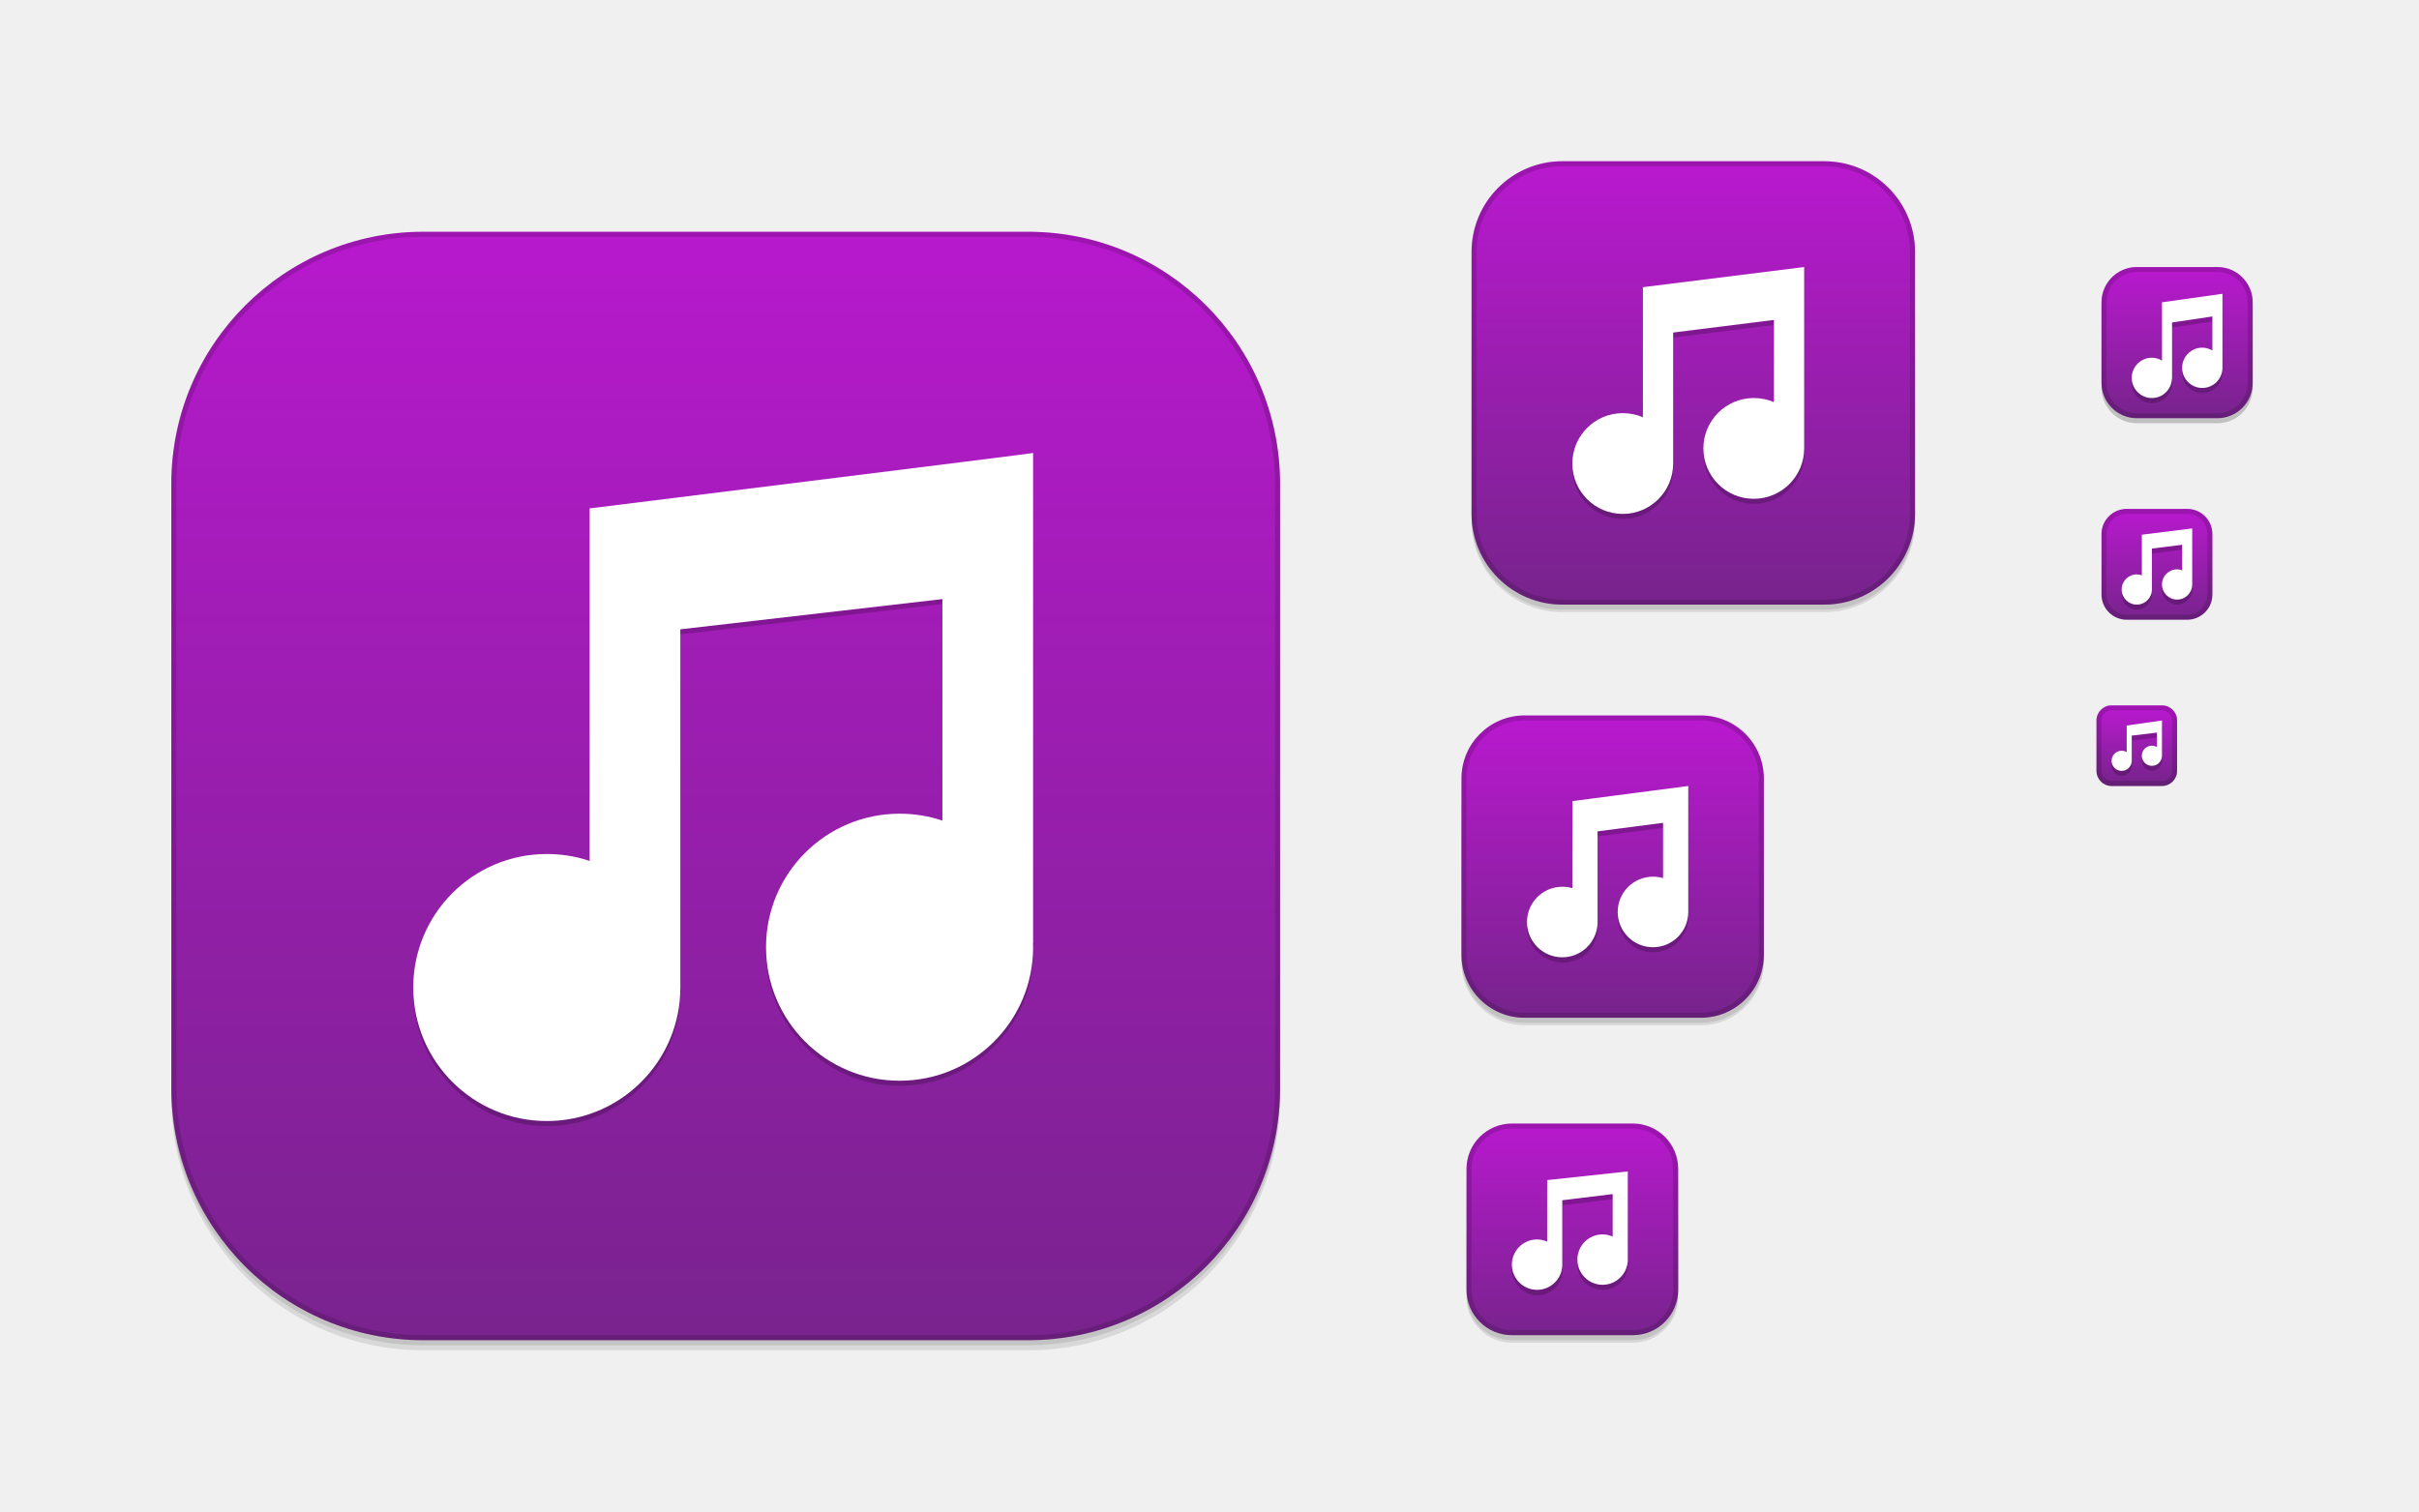
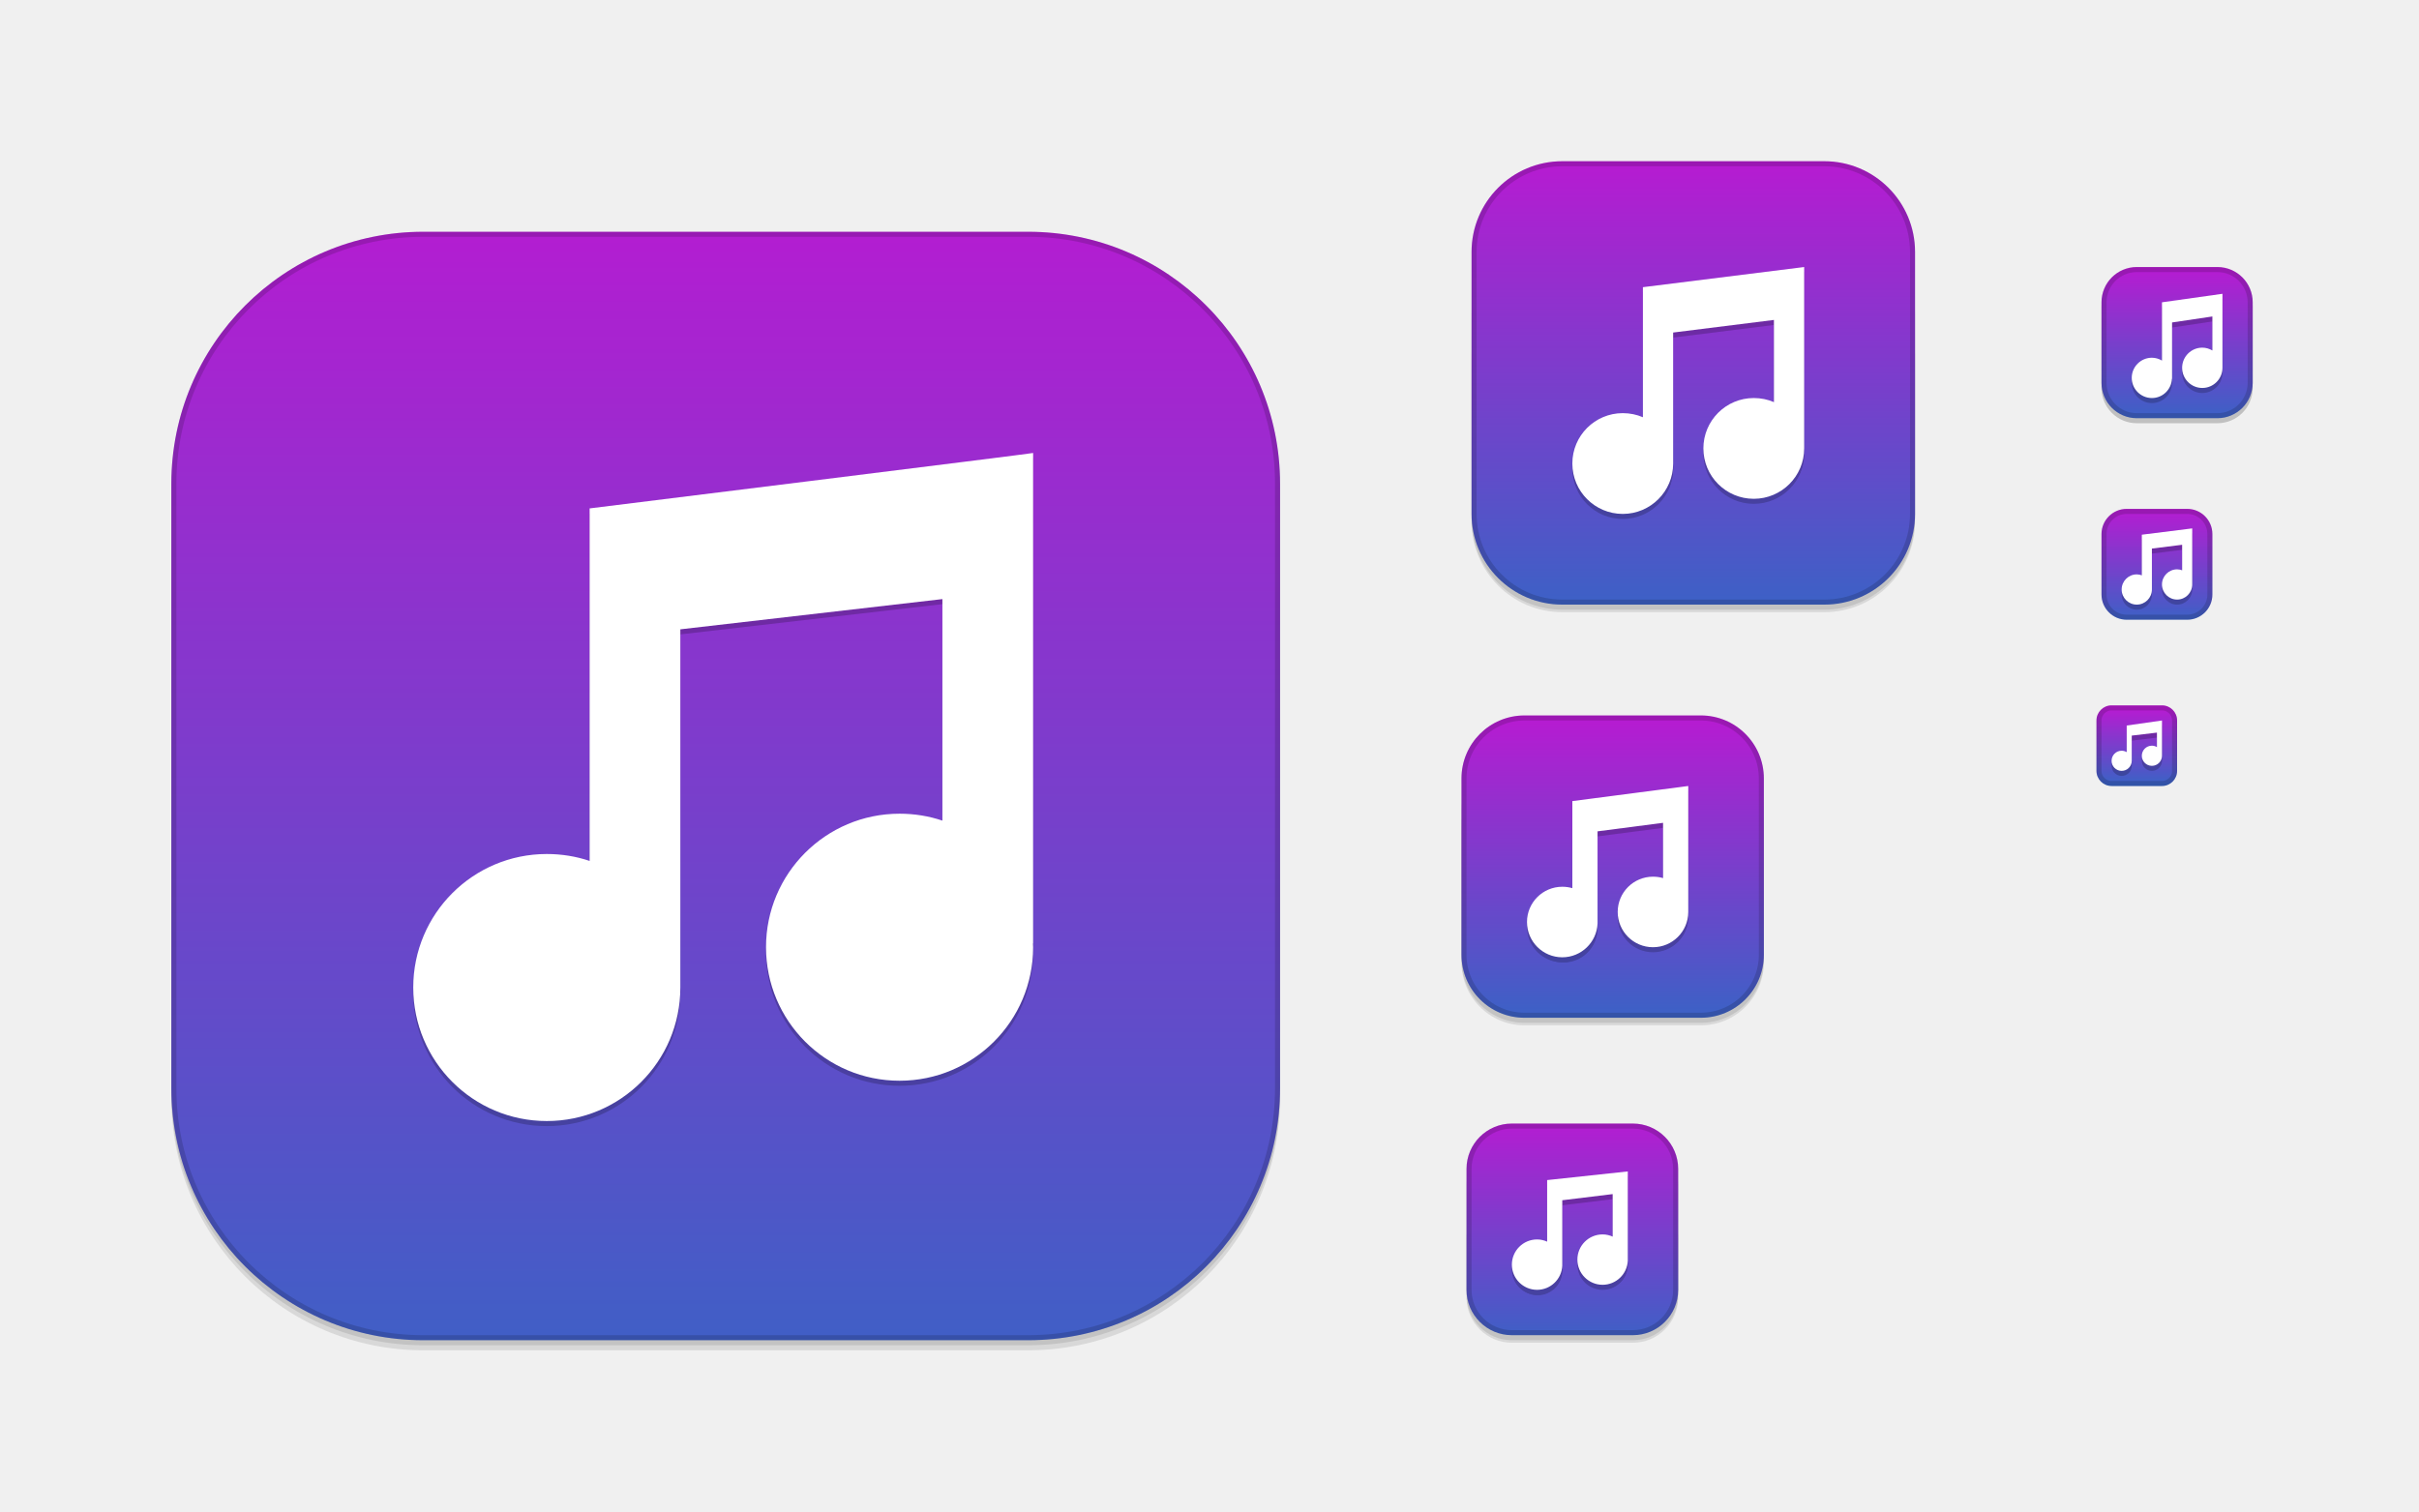
<svg xmlns="http://www.w3.org/2000/svg" xmlns:xlink="http://www.w3.org/1999/xlink" width="480" height="300" id="svg11300" version="1.0" style="display:inline;enable-background:new">
  <defs id="defs3">
    <linearGradient id="linearGradient3934">
-       <stop style="stop-color:#742489;stop-opacity:1;" offset="0" id="stop3936" />
+       <stop style="stop-color:#3764c5;stop-opacity:1" offset="0" id="stop3936" />
      <stop style="stop-color:#bc18d2;stop-opacity:1;" offset="1" id="stop3938" />
    </linearGradient>
    <linearGradient id="outerBackgroundGradient">
      <stop style="stop-color:#e9e9e9;stop-opacity:1;" offset="0" id="stop3864-8-6" />
      <stop style="stop-color:#ffffff;stop-opacity:1;" offset="1" id="stop3866-9-1" />
    </linearGradient>
    <linearGradient xlink:href="#linearGradient3934" id="linearGradient4097" gradientUnits="userSpaceOnUse" x1="264" y1="280" x2="264" y2="40" gradientTransform="matrix(0.06666667,0,0,0.06666667,414.4,137.3333)" />
    <linearGradient xlink:href="#linearGradient3934" id="linearGradient4101" gradientUnits="userSpaceOnUse" gradientTransform="matrix(0.0875,0,0,0.0875,414.9,97.5)" x1="286.857" y1="302.857" x2="286.857" y2="28.571" />
    <linearGradient xlink:href="#linearGradient3934" id="linearGradient4153" gradientUnits="userSpaceOnUse" gradientTransform="matrix(0.1193182,0,0,0.1193182,414.1364,48.22727)" x1="283.81" y1="299.81" x2="283.81" y2="31.619" />
    <linearGradient xlink:href="#linearGradient3934" id="linearGradient4869" gradientUnits="userSpaceOnUse" gradientTransform="matrix(0.175,0,0,-0.175,286.8,-216)" x1="281.143" y1="297.143" x2="281.143" y2="22.857" />
    <clipPath clipPathUnits="userSpaceOnUse" id="clipPath4891">
      <rect ry="9" y="223" x="307" height="42" width="42" id="rect4893" style="color:#bebebe;fill:url(#linearGradient4895);fill-opacity:1;fill-rule:nonzero;stroke:none;stroke-width:0;marker:none;visibility:visible;display:inline;overflow:visible;enable-background:accumulate" transform="matrix(0,1,-1,0,0,0)" />
    </clipPath>
    <linearGradient xlink:href="#outerBackgroundGradient" id="linearGradient4895" gradientUnits="userSpaceOnUse" gradientTransform="matrix(0.175,0,0,0.175,302.8,216)" x1="144" y1="280" x2="144" y2="40" />
    <clipPath clipPathUnits="userSpaceOnUse" id="clipPath4044">
      <rect ry="4" y="85" x="433" height="22" width="22" id="rect4046" style="color:#bebebe;fill:url(#linearGradient4048);fill-opacity:1;fill-rule:nonzero;stroke:none;stroke-width:0;marker:none;visibility:visible;display:inline;overflow:visible;enable-background:accumulate" />
    </clipPath>
    <linearGradient xlink:href="#outerBackgroundGradient" id="linearGradient4048" gradientUnits="userSpaceOnUse" gradientTransform="matrix(0.0875,0,0,0.0875,430.9,81.5)" x1="149.714" y1="291.429" x2="149.714" y2="40" />
    <clipPath clipPathUnits="userSpaceOnUse" id="clipPath4089">
      <rect style="color:#bebebe;fill:url(#linearGradient4093);fill-opacity:1;fill-rule:nonzero;stroke:none;stroke-width:0;marker:none;visibility:visible;display:inline;overflow:visible;enable-background:accumulate" id="rect4091" width="30" height="30" x="433" y="37" ry="6" />
    </clipPath>
    <linearGradient xlink:href="#outerBackgroundGradient" id="linearGradient4093" gradientUnits="userSpaceOnUse" gradientTransform="matrix(0.1193182,0,0,0.1193182,430.1364,32.22727)" x1="149.714" y1="291.429" x2="149.714" y2="40" />
    <clipPath clipPathUnits="userSpaceOnUse" id="clipPath3855">
      <rect style="color:#bebebe;fill:url(#linearGradient3859);fill-opacity:1;fill-rule:nonzero;stroke:none;stroke-width:0;marker:none;visibility:visible;display:inline;overflow:visible;enable-background:accumulate" id="rect3857" width="16" height="16" x="304" y="212" ry="3" transform="matrix(0,1,-1,0,0,0)" />
    </clipPath>
    <linearGradient xlink:href="#outerBackgroundGradient" id="linearGradient3859" gradientUnits="userSpaceOnUse" gradientTransform="matrix(0.06666667,0,0,0.06666667,302.4,209.3333)" x1="144" y1="280" x2="144" y2="40" />
    <clipPath clipPathUnits="userSpaceOnUse" id="clipPath3862">
      <rect ry="50" y="46" x="34" height="220" width="220" id="rect3864" style="color:#bebebe;fill:url(#linearGradient3866);fill-opacity:1;fill-rule:nonzero;stroke:none;stroke-width:0;marker:none;visibility:visible;display:inline;overflow:visible;enable-background:accumulate" />
    </clipPath>
    <linearGradient xlink:href="#outerBackgroundGradient" id="linearGradient3866" gradientUnits="userSpaceOnUse" gradientTransform="translate(0,-4)" x1="144" y1="280" x2="144" y2="40" />
    <linearGradient xlink:href="#linearGradient3934" id="linearGradient3876" gradientUnits="userSpaceOnUse" gradientTransform="translate(7.1816406e-8,-4.000001)" x1="272" y1="288" x2="272" y2="32" />
    <clipPath clipPathUnits="userSpaceOnUse" id="clipPath4187">
      <rect ry="12.5" y="142" x="290" height="60" width="60" id="rect4189" style="color:#bebebe;fill:url(#linearGradient4191);fill-opacity:1;fill-rule:nonzero;stroke:none;stroke-width:0;marker:none;visibility:visible;display:inline;overflow:visible;enable-background:accumulate" />
    </clipPath>
    <linearGradient xlink:href="#outerBackgroundGradient" id="linearGradient4191" gradientUnits="userSpaceOnUse" x1="352" y1="204" x2="352" y2="140" />
    <linearGradient xlink:href="#linearGradient3934" id="linearGradient4197" gradientUnits="userSpaceOnUse" x1="384" y1="124" x2="384" y2="28" gradientTransform="translate(2.211e-5,1.3881836e-6)" />
    <linearGradient xlink:href="#linearGradient3934" id="linearGradient4199" gradientUnits="userSpaceOnUse" x1="352" y1="204" x2="352" y2="140" />
    <clipPath clipPathUnits="userSpaceOnUse" id="clipPath4346">
      <rect style="color:#bebebe;fill:url(#linearGradient4350);fill-opacity:1;fill-rule:nonzero;stroke:none;stroke-width:0;marker:none;visibility:visible;display:inline;overflow:visible;enable-background:accumulate" id="rect4348" width="88" height="88" x="292" y="32" ry="18" />
    </clipPath>
    <linearGradient xlink:href="#outerBackgroundGradient" id="linearGradient4350" gradientUnits="userSpaceOnUse" x1="384" y1="124" x2="384" y2="28" />
    <clipPath clipPathUnits="userSpaceOnUse" id="clipPath3871">
      <rect ry="5" y="101" x="417" height="22" width="22" id="rect3873" style="color:#bebebe;fill:url(#linearGradient3875);fill-opacity:1;fill-rule:nonzero;stroke:none;stroke-width:0;marker:none;visibility:visible;display:inline;overflow:visible;enable-background:accumulate" />
    </clipPath>
    <linearGradient xlink:href="#outerBackgroundGradient" id="linearGradient3875" gradientUnits="userSpaceOnUse" gradientTransform="matrix(0.0875,0,0,0.0875,414.9,97.5)" x1="286.857" y1="302.857" x2="286.857" y2="28.571" />
    <clipPath clipPathUnits="userSpaceOnUse" id="clipPath3881">
      <rect style="color:#bebebe;fill:url(#linearGradient3885);fill-opacity:1;fill-rule:nonzero;stroke:none;stroke-width:0;marker:none;visibility:visible;display:inline;overflow:visible;enable-background:accumulate" id="rect3883" width="30" height="30" x="417" y="53" ry="7" />
    </clipPath>
    <linearGradient xlink:href="#outerBackgroundGradient" id="linearGradient3885" gradientUnits="userSpaceOnUse" gradientTransform="matrix(0.1193182,0,0,0.1193182,414.1364,48.22727)" x1="283.81" y1="299.81" x2="283.81" y2="31.619" />
  </defs>
  <g style="display:inline" id="layer1">
    <g style="display:none" id="layer7">
      <text y="19.745" xml:space="preserve" x="15.007" style="font-size:18px;font-style:normal;font-variant:normal;font-weight:normal;font-stretch:normal;fill:#000000;fill-opacity:1;stroke:none;display:inline;enable-background:new;font-family:DejaVu Sans;-inkscape-font-specification:DejaVu Sans" id="context">
        <tspan style="font-style:normal;font-variant:normal;font-weight:normal;font-stretch:normal;font-family:DejaVu Sans;-inkscape-font-specification:DejaVu Sans" y="19.745" x="15.007" id="tspan3933">apps</tspan>
      </text>
      <text y="19.745" xml:space="preserve" x="122.488" style="font-size:18px;font-style:normal;font-variant:normal;font-weight:bold;font-stretch:normal;text-align:start;line-height:125%;writing-mode:lr-tb;text-anchor:start;fill:#000000;fill-opacity:1;stroke:none;display:inline;enable-background:new;font-family:DejaVu Sans;-inkscape-font-specification:DejaVu Sans Bold" id="icon-name">
        <tspan style="font-size:18px;font-style:normal;font-variant:normal;font-weight:bold;font-stretch:normal;font-family:DejaVu Sans;-inkscape-font-specification:DejaVu Sans Bold" y="19.745" x="122.488" id="tspan3937">multimedia-audio-player</tspan>
      </text>
      <rect style="fill:#eeeeec;fill-opacity:1;fill-rule:nonzero;stroke:none;stroke-width:2;marker:none;visibility:visible;display:inline;overflow:visible;enable-background:accumulate" id="rect16x16" width="16" height="16" x="416" y="140" />
      <rect style="fill:#d4d4d4;fill-opacity:1;fill-rule:nonzero;stroke:none;stroke-width:2;marker:none;visibility:visible;display:inline;overflow:visible;enable-background:accumulate" id="rect24x24" width="24" height="24" x="416" y="100" />
      <rect style="fill:#eeeeec;fill-opacity:1;fill-rule:nonzero;stroke:none;stroke-width:2;marker:none;visibility:visible;display:inline;overflow:visible;enable-background:accumulate" id="rect32x32" width="32" height="32" x="416" y="52" />
      <rect y="101" x="417" height="22" width="22" id="rect22x22" style="fill:#eeeeec;fill-opacity:1;fill-rule:nonzero;stroke:none;stroke-width:2;marker:none;visibility:visible;display:inline;overflow:visible;enable-background:accumulate" />
      <rect y="220" x="288" height="48" width="48" id="rect48x48" style="fill:#eeeeec;fill-opacity:1;fill-rule:nonzero;stroke:none;stroke-width:2;marker:none;visibility:visible;display:inline;overflow:visible;enable-background:accumulate" />
      <rect style="fill:#eeeeec;fill-opacity:1;fill-rule:nonzero;stroke:none;stroke-width:2;marker:none;visibility:visible;display:inline;overflow:visible;enable-background:accumulate" id="rect256x256" width="256" height="256" x="16" y="28" />
      <rect style="fill:#eeeeec;fill-opacity:1;fill-rule:nonzero;stroke:none;stroke-width:2;marker:none;visibility:visible;display:inline;overflow:visible;enable-background:accumulate" id="rect64x64" width="64" height="64" x="288" y="140" />
      <rect style="fill:#eeeeec;fill-opacity:1;fill-rule:nonzero;stroke:none;stroke-width:2;marker:none;visibility:visible;display:inline;overflow:visible;enable-background:accumulate" id="rect96x96" width="96" height="96" x="288" y="28" />
    </g>
    <g id="layer4" style="display:inline">
      <rect style="opacity:0.0;color:#bebebe;fill:#000000;fill-opacity:1;stroke:#000000;stroke-width:1;stroke-miterlimit:4;stroke-opacity:1;stroke-dasharray:none;marker:none;visibility:visible;display:inline;overflow:visible;enable-background:accumulate" id="rect4156" width="42" height="42" x="-266.5" y="291" ry="9" transform="matrix(0,-1,1,0,0,0)" />
      <rect transform="matrix(0,-1,1,0,0,0)" ry="9" y="291" x="-266.5" height="42" width="40" id="rect4183" style="opacity:0.1;color:#bebebe;fill:#000000;fill-opacity:1;stroke:none;stroke-width:1;marker:none;visibility:visible;display:inline;overflow:visible;enable-background:accumulate" />
      <rect ry="9" y="237" x="291" height="29" width="42" id="rect4144" style="opacity:0.1;color:#bebebe;fill:#000000;fill-opacity:1;fill-rule:nonzero;stroke:none;stroke-width:0;marker:none;visibility:visible;display:inline;overflow:visible;enable-background:accumulate" />
      <rect style="opacity:0.0;color:#bebebe;fill:#000000;fill-opacity:1;fill-rule:nonzero;stroke:#000000;stroke-width:1;stroke-miterlimit:4;stroke-opacity:1;stroke-dasharray:none;marker:none;visibility:visible;display:inline;overflow:visible;enable-background:accumulate" id="rect4340" width="88" height="88" x="292" y="33.5" ry="18" />
      <rect ry="18" y="52.5" x="292" height="69" width="88" id="rect4338" style="opacity:0.1;color:#bebebe;fill:#000000;fill-opacity:1;fill-rule:nonzero;stroke:none;stroke-width:0;marker:none;visibility:visible;display:inline;overflow:visible;enable-background:accumulate" />
      <rect style="opacity:0.1;color:#bebebe;fill:#000000;fill-opacity:1;fill-rule:nonzero;stroke:none;stroke-width:0;marker:none;visibility:visible;display:inline;overflow:visible;enable-background:accumulate" id="rect4335" width="88" height="76.5" x="292" y="44.5" ry="18" />
      <rect style="opacity:0.0;color:#bebebe;fill:#000000;fill-opacity:1;fill-rule:nonzero;stroke:#000000;stroke-width:1;stroke-miterlimit:4;stroke-opacity:1;stroke-dasharray:none;marker:none;visibility:visible;display:inline;overflow:visible;enable-background:accumulate" id="rect4214" width="60" height="60" x="290" y="143.5" ry="12.5" />
      <rect ry="12.5" y="151.5" x="290" height="52" width="60" id="rect4206" style="opacity:0.1;color:#bebebe;fill:#000000;fill-opacity:1;fill-rule:nonzero;stroke:none;stroke-width:0;marker:none;visibility:visible;display:inline;overflow:visible;enable-background:accumulate" />
      <rect style="opacity:0.1;color:#bebebe;fill:#000000;fill-opacity:1;fill-rule:nonzero;stroke:none;stroke-width:0;marker:none;visibility:visible;display:inline;overflow:visible;enable-background:accumulate" id="rect4212" width="60" height="54.5" x="290" y="148.5" ry="12.5" />
      <rect style="opacity:0.2;color:#bebebe;fill:#000000;fill-opacity:1;fill-rule:nonzero;stroke:none;stroke-width:0;marker:none;visibility:visible;display:inline;overflow:visible;enable-background:accumulate" id="rect4058" width="30" height="30" x="417" y="54" ry="7" />
      <rect ry="50" y="48" x="34" height="220" width="220" id="rect3872" style="opacity:0.0;color:#bebebe;fill:#000000;fill-opacity:1;fill-rule:nonzero;stroke:#000000;stroke-width:2;stroke-miterlimit:4;stroke-opacity:1;stroke-dasharray:none;marker:none;visibility:visible;display:inline;overflow:visible;enable-background:accumulate" />
      <rect style="opacity:0.1;color:#bebebe;fill:#000000;fill-opacity:1;fill-rule:nonzero;stroke:none;stroke-width:0;marker:none;visibility:visible;display:inline;overflow:visible;enable-background:accumulate" id="rect3870" width="220" height="220" x="34" y="48" ry="50" />
      <rect ry="50" y="47" x="34" height="220" width="220" id="rect3868" style="opacity:0.1;color:#bebebe;fill:#000000;fill-opacity:1;fill-rule:nonzero;stroke:none;stroke-width:0;marker:none;visibility:visible;display:inline;overflow:visible;enable-background:accumulate" />
    </g>
    <g id="layer2" style="display:inline">
      <rect style="color:#bebebe;fill:url(#linearGradient3876);fill-opacity:1.0;fill-rule:nonzero;stroke:none;stroke-width:0;marker:none;visibility:visible;display:inline;overflow:visible;enable-background:accumulate" id="rect4040" width="220" height="220" x="34" y="46" ry="50" />
      <rect ry="3" y="140" x="416" height="16" width="16" id="rect4095" style="color:#bebebe;fill:url(#linearGradient4097);fill-opacity:1.0;fill-rule:nonzero;stroke:none;stroke-width:0;marker:none;visibility:visible;display:inline;overflow:visible;enable-background:accumulate" />
      <rect style="color:#bebebe;fill:url(#linearGradient4101);fill-opacity:1.0;fill-rule:nonzero;stroke:none;stroke-width:0;marker:none;visibility:visible;display:inline;overflow:visible;enable-background:accumulate" id="rect4099" width="22" height="22" x="417" y="101" ry="5" />
      <rect ry="7" y="53" x="417" height="30" width="30" id="rect4151" style="color:#bebebe;fill:url(#linearGradient4153);fill-opacity:1.0;fill-rule:nonzero;stroke:none;stroke-width:0;marker:none;visibility:visible;display:inline;overflow:visible;enable-background:accumulate" />
      <rect style="color:#bebebe;fill:url(#linearGradient4869);fill-opacity:1.0;fill-rule:nonzero;stroke:none;stroke-width:0;marker:none;visibility:visible;display:inline;overflow:visible;enable-background:accumulate" id="rect4783" width="42" height="42" x="291" y="-265" ry="9" transform="scale(1,-1)" />
      <rect ry="18" y="32" x="292" height="88" width="88" id="rect4511" style="color:#bebebe;fill:url(#linearGradient4197);fill-opacity:1.0;fill-rule:nonzero;stroke:none;stroke-width:0;marker:none;visibility:visible;display:inline;overflow:visible;enable-background:accumulate" />
      <rect style="color:#bebebe;fill:url(#linearGradient4199);fill-opacity:1.0;fill-rule:nonzero;stroke:none;stroke-width:0;marker:none;visibility:visible;display:inline;overflow:visible;enable-background:accumulate" id="rect4515" width="60" height="60" x="290" y="142" ry="12.5" />
    </g>
    <g id="layer6" style="display:inline">
      <g style="opacity:0.2;fill:#000000;fill-opacity:1" transform="translate(-381.0002,283.9999)" id="g3890">
        <path style="color:#bebebe;fill:#000000;fill-opacity:1;fill-rule:nonzero;stroke:none;stroke-width:4;marker:none;visibility:visible;display:inline;overflow:visible;enable-background:accumulate" id="path3892" d="m 568,298 c 0,1.657 -1.567,3 -3.5,3 -1.933,0 -3.5,-1.343 -3.5,-3 0,-1.657 1.567,-3 3.5,-3 1.933,0 3.5,1.343 3.5,3 z" transform="matrix(0.8571429,0,0,1,321.1431,-464)" />
        <path style="font-size:medium;font-style:normal;font-variant:normal;font-weight:normal;font-stretch:normal;text-indent:0;text-align:start;text-decoration:none;line-height:normal;letter-spacing:normal;word-spacing:normal;text-transform:none;direction:ltr;block-progression:tb;writing-mode:lr-tb;text-anchor:start;baseline-shift:baseline;color:#000000;fill:#000000;fill-opacity:1;stroke:none;stroke-width:2;marker:none;visibility:visible;display:inline;overflow:visible;enable-background:accumulate;font-family:Sans;-inkscape-font-specification:Sans" d="m 518,103.875 -10,1.25 c 0,3.625 0,7.25 0,10.875 l 2,0 0,-8.125 6,-0.75 0,7.875 2,0 0,-10 z" transform="translate(298.0002,-282)" id="path3894" />
        <path transform="matrix(0.8571429,0,0,1,329.1431,-465)" d="m 568,298 c 0,1.657 -1.567,3 -3.5,3 -1.933,0 -3.5,-1.343 -3.5,-3 0,-1.657 1.567,-3 3.5,-3 1.933,0 3.5,1.343 3.5,3 z" id="path3896" style="color:#bebebe;fill:#000000;fill-opacity:1;fill-rule:nonzero;stroke:none;stroke-width:4;marker:none;visibility:visible;display:inline;overflow:visible;enable-background:accumulate" />
      </g>
      <g style="opacity:0.2;fill:#000000;fill-opacity:1" id="g3898" transform="matrix(8.75,0,0,8.75,-6934.752,1649.25)">
        <path transform="matrix(0.8653061,0,0,1.009524,316.4778,-466.8095)" d="m 568,298 c 0,1.657 -1.567,3 -3.5,3 -1.933,0 -3.5,-1.343 -3.5,-3 0,-1.657 1.567,-3 3.5,-3 1.933,0 3.5,1.343 3.5,3 z" id="path3900" style="color:#bebebe;fill:#000000;fill-opacity:1;fill-rule:nonzero;stroke:none;stroke-width:4;marker:none;visibility:visible;display:inline;overflow:visible;enable-background:accumulate" />
        <path id="path3902" d="m 815.972,-178.096 c 0,0.011 -10.057,1.257 -10.057,1.257 0,3.625 0,7.232 0,10.857 l 2.057,0.011 0,-8.125 5.943,-0.686 0,7.886 2.057,-0.075 0,-10 z" style="font-size:medium;font-style:normal;font-variant:normal;font-weight:normal;font-stretch:normal;text-indent:0;text-align:start;text-decoration:none;line-height:normal;letter-spacing:normal;word-spacing:normal;text-transform:none;direction:ltr;block-progression:tb;writing-mode:lr-tb;text-anchor:start;baseline-shift:baseline;color:#000000;fill:#000000;fill-opacity:1;stroke:none;stroke-width:2;marker:none;visibility:visible;display:inline;overflow:visible;enable-background:accumulate;font-family:Sans;-inkscape-font-specification:Sans" />
        <path style="color:#bebebe;fill:#000000;fill-opacity:1;fill-rule:nonzero;stroke:none;stroke-width:4;marker:none;visibility:visible;display:inline;overflow:visible;enable-background:accumulate" id="path3904" d="m 568,298 c 0,1.657 -1.567,3 -3.5,3 -1.933,0 -3.5,-1.343 -3.5,-3 0,-1.657 1.567,-3 3.5,-3 1.933,0 3.5,1.343 3.5,3 z" transform="matrix(0.8653061,0,0,1.009524,324.4778,-467.7238)" />
      </g>
      <g style="opacity:0.2;fill:#000000;fill-opacity:1" id="g3906" transform="matrix(1.625,0,0,1.625,-1002.75,522.3749)">
        <path transform="matrix(0.8571429,0,0,1,320.9892,-464.2596)" d="m 568,298 c 0,1.657 -1.567,3 -3.5,3 -1.933,0 -3.5,-1.343 -3.5,-3 0,-1.657 1.567,-3 3.5,-3 1.933,0 3.5,1.343 3.5,3 z" id="path3908" style="color:#bebebe;fill:#000000;fill-opacity:1;fill-rule:nonzero;stroke:none;stroke-width:4;marker:none;visibility:visible;display:inline;overflow:visible;enable-background:accumulate" />
        <path style="font-size:medium;font-style:normal;font-variant:normal;font-weight:normal;font-stretch:normal;text-indent:0;text-align:start;text-decoration:none;line-height:normal;letter-spacing:normal;word-spacing:normal;text-transform:none;direction:ltr;block-progression:tb;writing-mode:lr-tb;text-anchor:start;baseline-shift:baseline;color:#000000;fill:#000000;fill-opacity:1;stroke:none;stroke-width:2;marker:none;visibility:visible;display:inline;overflow:visible;enable-background:accumulate;font-family:Sans;-inkscape-font-specification:Sans" d="m 323,232.5 -16,1.719 0,12.219 C 306.384,246.167 305.716,246 305,246 c -2.761,0 -5,2.239 -5,5 0,2.761 2.239,5 5,5 2.686,0 4.883,-2.124 5,-4.781 L 310,251 310,238.219 320,237 l 0,8.438 C 319.384,245.167 318.716,245 318,245 c -2.761,0 -5,2.239 -5,5 0,2.761 2.239,5 5,5 2.686,0 4.883,-2.124 5,-4.781 0.003,-0.074 0,-0.144 0,-0.219 l 0,-15.781 0,-1.719 z" transform="matrix(0.6153846,0,0,0.6153846,617.0771,-320.8462)" id="path3910" />
        <path style="color:#bebebe;fill:#000000;fill-opacity:1;fill-rule:nonzero;stroke:none;stroke-width:4;marker:none;visibility:visible;display:inline;overflow:visible;enable-background:accumulate" id="path3912" d="m 568,298 c 0,1.657 -1.567,3 -3.5,3 -1.933,0 -3.5,-1.343 -3.5,-3 0,-1.657 1.567,-3 3.5,-3 1.933,0 3.5,1.343 3.5,3 z" transform="matrix(0.8571429,0,0,1,328.9892,-465)" />
      </g>
      <g style="opacity:0.2;fill:#000000;fill-opacity:1" id="g3914" transform="matrix(3.25,0,0,3.25,-2293.501,632.8436)">
        <path transform="matrix(0.8571429,0,0,1,320.9892,-464.1058)" d="m 568,298 c 0,1.657 -1.567,3 -3.5,3 -1.933,0 -3.5,-1.343 -3.5,-3 0,-1.657 1.567,-3 3.5,-3 1.933,0 3.5,1.343 3.5,3 z" id="path3916" style="color:#bebebe;fill:#000000;fill-opacity:1;fill-rule:nonzero;stroke:none;stroke-width:4;marker:none;visibility:visible;display:inline;overflow:visible;enable-background:accumulate" />
        <path style="font-size:medium;font-style:normal;font-variant:normal;font-weight:normal;font-stretch:normal;text-indent:0;text-align:start;text-decoration:none;line-height:normal;letter-spacing:normal;word-spacing:normal;text-transform:none;direction:ltr;block-progression:tb;writing-mode:lr-tb;text-anchor:start;baseline-shift:baseline;color:#000000;fill:#000000;fill-opacity:1;stroke:none;stroke-width:2;marker:none;visibility:visible;display:inline;overflow:visible;enable-background:accumulate;font-family:Sans;-inkscape-font-specification:Sans" d="m 358,53 -32,4 0,25.812 C 324.78,82.282 323.415,82 322,82 c -5.523,0 -10,4.477 -10,10 0,5.523 4.477,10 10,10 5.523,0 10,-4.477 10,-10 l 0,-26 20,-2.5 0,16.312 C 350.78,79.282 349.415,79 348,79 c -5.523,0 -10,4.477 -10,10 0,5.523 4.477,10 10,10 5.523,0 10,-4.477 10,-10 l 0,-33 0,-3 z" transform="matrix(0.3076923,0,0,0.3076923,705.6925,-194.4135)" id="path3918" />
        <path style="color:#bebebe;fill:#000000;fill-opacity:1;fill-rule:nonzero;stroke:none;stroke-width:4;marker:none;visibility:visible;display:inline;overflow:visible;enable-background:accumulate" id="path3920" d="m 568,298 c 0,1.657 -1.567,3 -3.5,3 -1.933,0 -3.5,-1.343 -3.5,-3 0,-1.657 1.567,-3 3.5,-3 1.933,0 3.5,1.343 3.5,3 z" transform="matrix(0.8571429,0,0,1,328.9892,-465.0288)" />
      </g>
      <g style="opacity:0.2;fill:#000000;fill-opacity:1" id="g3922" transform="matrix(0.75,0,0,0.75,-183.0001,276.5936)">
        <path transform="matrix(0.7619048,0,0,0.8888889,375.2383,-431.0139)" d="m 568,298 c 0,1.657 -1.567,3 -3.5,3 -1.933,0 -3.5,-1.343 -3.5,-3 0,-1.657 1.567,-3 3.5,-3 1.933,0 3.5,1.343 3.5,3 z" id="path3924" style="color:#bebebe;fill:#000000;fill-opacity:1;fill-rule:nonzero;stroke:none;stroke-width:4;marker:none;visibility:visible;display:inline;overflow:visible;enable-background:accumulate" />
        <path id="path3926" transform="translate(298.0002,-282)" d="m 518,105.208 -9.333,1.333 c 0,3.625 0,5.708 0,9.333 L 510,116 l 0,-6.792 6.667,-0.8 0,6.133 1.333,0 0,-8.208 z" style="font-size:medium;font-style:normal;font-variant:normal;font-weight:normal;font-stretch:normal;text-indent:0;text-align:start;text-decoration:none;line-height:normal;letter-spacing:normal;word-spacing:normal;text-transform:none;direction:ltr;block-progression:tb;writing-mode:lr-tb;text-anchor:start;baseline-shift:baseline;color:#000000;fill:#000000;fill-opacity:1;stroke:none;stroke-width:2;marker:none;visibility:visible;display:inline;overflow:visible;enable-background:accumulate;font-family:Sans;-inkscape-font-specification:Sans" />
        <path style="color:#bebebe;fill:#000000;fill-opacity:1;fill-rule:nonzero;stroke:none;stroke-width:4;marker:none;visibility:visible;display:inline;overflow:visible;enable-background:accumulate" id="path3928" d="m 568,298 c 0,1.657 -1.567,3 -3.5,3 -1.933,0 -3.5,-1.343 -3.5,-3 0,-1.657 1.567,-3 3.5,-3 1.933,0 3.5,1.343 3.5,3 z" transform="matrix(0.7619048,0,0,0.8888889,383.2383,-432.3472)" />
      </g>
      <g style="opacity:0.2;fill:#000000;fill-opacity:1" id="g3930" transform="matrix(2.25,0,0,2.25,-1501,557.7811)">
        <path transform="matrix(0.8571429,0,0,1,321.1431,-464)" d="m 568,298 c 0,1.657 -1.567,3 -3.5,3 -1.933,0 -3.5,-1.343 -3.5,-3 0,-1.657 1.567,-3 3.5,-3 1.933,0 3.5,1.343 3.5,3 z" id="path3932" style="color:#bebebe;fill:#000000;fill-opacity:1;fill-rule:nonzero;stroke:none;stroke-width:4;marker:none;visibility:visible;display:inline;overflow:visible;enable-background:accumulate" />
        <path style="font-size:medium;font-style:normal;font-variant:normal;font-weight:normal;font-stretch:normal;text-indent:0;text-align:start;text-decoration:none;line-height:normal;letter-spacing:normal;word-spacing:normal;text-transform:none;direction:ltr;block-progression:tb;writing-mode:lr-tb;text-anchor:start;baseline-shift:baseline;color:#000000;fill:#000000;fill-opacity:1;stroke:none;stroke-width:2;marker:none;visibility:visible;display:inline;overflow:visible;enable-background:accumulate;font-family:Sans;-inkscape-font-specification:Sans" d="m 335,156 c 10e-6,0 -23,3 -23,3 l 0,17.281 C 311.369,176.095 310.691,176 310,176 c -3.866,0 -7,3.134 -7,7 0,3.866 3.134,7 7,7 3.772,0 6.852,-2.983 7,-6.719 0.004,-0.093 0,-0.187 0,-0.281 l 0,-18 13,-1.688 0,10.969 C 329.369,174.095 328.691,174 328,174 c -3.866,0 -7,3.134 -7,7 0,3.866 3.134,7 7,7 3.856,0 6.983,-3.117 7,-6.969 5e-5,-0.011 0,-0.021 0,-0.031 l 0,-22.469 z" transform="matrix(0.4444444,0,0,0.4444444,667.1113,-247.4583)" id="path3934" />
        <path style="color:#bebebe;fill:#000000;fill-opacity:1;fill-rule:nonzero;stroke:none;stroke-width:4;marker:none;visibility:visible;display:inline;overflow:visible;enable-background:accumulate" id="path3936" d="m 568,298 c 0,1.657 -1.567,3 -3.5,3 -1.933,0 -3.5,-1.343 -3.5,-3 0,-1.657 1.567,-3 3.5,-3 1.933,0 3.5,1.343 3.5,3 z" transform="matrix(0.8571429,0,0,1,329.1431,-465)" />
      </g>
      <path style="font-size:medium;font-style:normal;font-variant:normal;font-weight:normal;font-stretch:normal;text-indent:0;text-align:start;text-decoration:none;line-height:normal;letter-spacing:normal;word-spacing:normal;text-transform:none;direction:ltr;block-progression:tb;writing-mode:lr-tb;text-anchor:start;baseline-shift:baseline;color:#000000;fill:#ffffff;fill-opacity:1;stroke:none;stroke-width:2;marker:none;visibility:visible;display:inline;overflow:visible;enable-background:accumulate;font-family:Sans;-inkscape-font-specification:Sans" d="m 335,156 c 10e-6,0 -23,3 -23,3 l 0,17.281 c -0.631,-0.187 -1.309,-0.281 -2,-0.281 -3.866,0 -7,3.134 -7,7 0,3.866 3.134,7 7,7 3.772,0 6.852,-2.983 7,-6.719 0.004,-0.093 0,-0.187 0,-0.281 l 0,-18 13,-1.688 0,10.969 c -0.631,-0.187 -1.309,-0.281 -2,-0.281 -3.866,0 -7,3.134 -7,7 0,3.866 3.134,7 7,7 3.856,0 6.983,-3.117 7,-6.969 5e-5,-0.011 0,-0.021 0,-0.031 l 0,-22.469 z" id="path3942" />
      <g style="opacity:0.2;fill:#000000;fill-opacity:1" transform="matrix(1.5,0,0,1.5,-782.0003,325.1874)" id="g3939">
        <path style="color:#bebebe;fill:#000000;fill-opacity:1;fill-rule:nonzero;stroke:none;stroke-width:4;marker:none;visibility:visible;display:inline;overflow:visible;enable-background:accumulate" id="path3941" d="m 568,298 c 0,1.657 -1.567,3 -3.5,3 -1.933,0 -3.5,-1.343 -3.5,-3 0,-1.657 1.567,-3 3.5,-3 1.933,0 3.5,1.343 3.5,3 z" transform="matrix(0.7619048,0,0,0.8888889,375.905,-431.0139)" />
        <path style="font-size:medium;font-style:normal;font-variant:normal;font-weight:normal;font-stretch:normal;text-indent:0;text-align:start;text-decoration:none;line-height:normal;letter-spacing:normal;word-spacing:normal;text-transform:none;direction:ltr;block-progression:tb;writing-mode:lr-tb;text-anchor:start;baseline-shift:baseline;color:#000000;fill:#000000;fill-opacity:1;stroke:none;stroke-width:2;marker:none;visibility:visible;display:inline;overflow:visible;enable-background:accumulate;font-family:Sans;-inkscape-font-specification:Sans" d="m 517.333,104.742 -8,1.133 c 0,3.625 1e-5,6.375 1e-5,10 l 1.333,0.125 0,-7.458 5.333,-0.8 0,6.8 1.333,0 0,-8.208 z" transform="translate(298.0002,-282)" id="path3943" />
        <path transform="matrix(0.7619048,0,0,0.8888889,382.5716,-432.3472)" d="m 568,298 c 0,1.657 -1.567,3 -3.5,3 -1.933,0 -3.5,-1.343 -3.5,-3 0,-1.657 1.567,-3 3.5,-3 1.933,0 3.5,1.343 3.5,3 z" id="path3945" style="color:#bebebe;fill:#000000;fill-opacity:1;fill-rule:nonzero;stroke:none;stroke-width:4;marker:none;visibility:visible;display:inline;overflow:visible;enable-background:accumulate" />
      </g>
      <path style="color:#bebebe;fill:#ffffff;fill-opacity:1;fill-rule:nonzero;stroke:none;stroke-width:4;marker:none;visibility:visible;display:inline;overflow:visible;enable-background:accumulate" d="M 435 104.875 L 425 106.125 L 425 114.188 C 424.684 114.074 424.356 114 424 114 C 422.343 114 421 115.343 421 117 C 421 118.657 422.343 120 424 120 C 425.657 120 427 118.657 427 117 L 427 108.875 L 433 108.125 L 433 113.188 C 432.684 113.074 432.356 113 432 113 C 430.343 113 429 114.343 429 116 C 429 117.657 430.343 119 432 119 C 433.657 119 435 117.657 435 116 L 435 106 L 435 104.875 z " id="path8432-5" />
      <path style="color:#bebebe;fill:#ffffff;fill-opacity:1;fill-rule:nonzero;stroke:none;stroke-width:4;marker:none;visibility:visible;display:inline;overflow:visible;enable-background:accumulate" d="M 205 89.906 C 205 90 117 100.906 117 100.906 L 117 170.875 C 114.333 169.973 111.471 169.5 108.5 169.5 C 93.864 169.5 82 181.364 82 196 C 82 210.636 93.864 222.5 108.5 222.5 C 123.136 222.5 135 210.636 135 196 L 135 124.906 L 187 118.906 L 187 162.875 C 184.333 161.973 181.471 161.5 178.5 161.5 C 163.864 161.5 152 173.364 152 188 C 152 202.636 163.864 214.5 178.5 214.5 C 193.136 214.5 205 202.636 205 188 C 205 187.75 204.976 187.498 204.969 187.25 L 205 187.25 L 205 99.75 L 205 89.906 z " id="path3863" />
      <path style="font-size:medium;font-style:normal;font-variant:normal;font-weight:normal;font-stretch:normal;text-indent:0;text-align:start;text-decoration:none;line-height:normal;letter-spacing:normal;word-spacing:normal;text-transform:none;direction:ltr;block-progression:tb;writing-mode:lr-tb;text-anchor:start;baseline-shift:baseline;color:#000000;fill:#ffffff;fill-opacity:1;stroke:none;stroke-width:2;marker:none;visibility:visible;display:inline;overflow:visible;enable-background:accumulate;font-family:Sans;-inkscape-font-specification:Sans" d="m 323,232.5 -16,1.719 0,12.219 c -0.616,-0.271 -1.284,-0.438 -2,-0.438 -2.761,0 -5,2.239 -5,5 0,2.761 2.239,5 5,5 2.686,0 4.883,-2.124 5,-4.781 l 0,-0.219 0,-12.781 10,-1.219 0,8.438 c -0.616,-0.271 -1.284,-0.438 -2,-0.438 -2.761,0 -5,2.239 -5,5 0,2.761 2.239,5 5,5 2.686,0 4.883,-2.124 5,-4.781 0.003,-0.074 0,-0.144 0,-0.219 l 0,-15.781 0,-1.719 z" id="path3877" />
      <path style="font-size:medium;font-style:normal;font-variant:normal;font-weight:normal;font-stretch:normal;text-indent:0;text-align:start;text-decoration:none;line-height:normal;letter-spacing:normal;word-spacing:normal;text-transform:none;direction:ltr;block-progression:tb;writing-mode:lr-tb;text-anchor:start;baseline-shift:baseline;color:#000000;fill:#ffffff;fill-opacity:1;stroke:none;stroke-width:2;marker:none;visibility:visible;display:inline;overflow:visible;enable-background:accumulate;font-family:Sans;-inkscape-font-specification:Sans" d="m 358,53 -32,4 0,25.812 c -1.22,-0.53 -2.585,-0.812 -4,-0.812 -5.523,0 -10,4.477 -10,10 0,5.523 4.477,10 10,10 5.523,0 10,-4.477 10,-10 l 0,-26 20,-2.5 0,16.312 c -1.22,-0.53 -2.585,-0.812 -4,-0.812 -5.523,0 -10,4.477 -10,10 0,5.523 4.477,10 10,10 5.523,0 10,-4.477 10,-10 l 0,-33 0,-3 z" id="path3893" />
      <path style="color:#bebebe;fill:#ffffff;fill-opacity:1;fill-rule:nonzero;stroke:none;stroke-width:4;marker:none;visibility:visible;display:inline;overflow:visible;enable-background:accumulate" d="M 429 143 L 422 144 L 422 149.281 C 421.705 149.11 421.365 149 421 149 C 419.895 149 419 149.895 419 151 C 419 152.105 419.895 153 421 153 C 422.105 153 423 152.105 423 151 L 423 146 L 428 145.406 L 428 148.281 C 427.705 148.11 427.365 148 427 148 C 425.895 148 425 148.895 425 150 C 425 151.105 425.895 152 427 152 C 428.105 152 429 151.105 429 150 L 429 143.844 L 429 143 z " id="path3903" />
      <path style="color:#bebebe;fill:#ffffff;fill-opacity:1;fill-rule:nonzero;stroke:none;stroke-width:4;marker:none;visibility:visible;display:inline;overflow:visible;enable-background:accumulate" d="M 441 58.312 L 429 60 L 429 71.562 C 428.411 71.221 427.73 71 427 71 C 424.791 71 423 72.791 423 75 C 423 77.209 424.791 79 427 79 C 429.145 79 430.869 77.308 430.969 75.188 L 431 75.188 L 431 64 L 439 62.812 L 439 69.562 C 438.411 69.221 437.73 69 437 69 C 434.791 69 433 70.791 433 73 C 433 75.209 434.791 77 437 77 C 439.209 77 441 75.209 441 73 L 441 60.688 L 441 58.312 z " id="path3948" />
    </g>
    <g id="layer5" style="display:inline">
      <rect ry="9" y="307" x="-265" height="42" width="42" id="rect4884" style="opacity:0.15;color:#bebebe;fill:none;stroke:#000000;stroke-width:2;stroke-miterlimit:4;stroke-opacity:1;stroke-dasharray:none;marker:none;visibility:visible;display:inline;overflow:visible;enable-background:accumulate" transform="matrix(0,1,1,0,-16,488)" clip-path="url(#clipPath4891)" />
      <rect style="opacity:0.15;color:#bebebe;fill:none;stroke:#000000;stroke-width:2;stroke-miterlimit:4;stroke-opacity:1;stroke-dasharray:none;marker:none;visibility:visible;display:inline;overflow:visible;enable-background:accumulate" id="rect5311" width="16" height="16" x="-228" y="304" ry="3" clip-path="url(#clipPath3855)" transform="matrix(0,-1,1,0,112,-72)" />
      <rect ry="50" y="46" x="34" height="220" width="220" id="rect3858" style="opacity:0.15;color:#bebebe;fill:none;stroke:#000000;stroke-width:2;stroke-miterlimit:4;stroke-opacity:1;stroke-dasharray:none;marker:none;visibility:visible;display:inline;overflow:visible;enable-background:accumulate" clip-path="url(#clipPath3862)" />
      <rect ry="12.5" y="142" x="290" height="60" width="60" id="rect4175" style="opacity:0.15;color:#bebebe;fill:none;stroke:#000000;stroke-width:2;stroke-miterlimit:4;stroke-opacity:1;stroke-dasharray:none;marker:none;visibility:visible;display:inline;overflow:visible;enable-background:accumulate" clip-path="url(#clipPath4187)" />
      <rect style="opacity:0.15;color:#bebebe;fill:none;stroke:#000000;stroke-width:2;stroke-miterlimit:4;stroke-opacity:1;stroke-dasharray:none;marker:none;visibility:visible;display:inline;overflow:visible;enable-background:accumulate" id="rect4342" width="88" height="88" x="292" y="32" ry="18" clip-path="url(#clipPath4346)" />
      <rect style="opacity:0.15;color:#bebebe;fill:none;stroke:#000000;stroke-width:2;stroke-miterlimit:4;stroke-opacity:1;stroke-dasharray:none;marker:none;visibility:visible;display:inline;overflow:visible;enable-background:accumulate" id="rect3877" width="30" height="30" x="417" y="53" ry="7" clip-path="url(#clipPath3881)" />
      <rect ry="5" y="101" x="417" height="22" width="22" id="rect3866" style="opacity:0.15;color:#bebebe;fill:none;stroke:#000000;stroke-width:2;stroke-miterlimit:4;stroke-opacity:1;stroke-dasharray:none;marker:none;visibility:visible;display:inline;overflow:visible;enable-background:accumulate" clip-path="url(#clipPath3871)" />
    </g>
  </g>
</svg>
